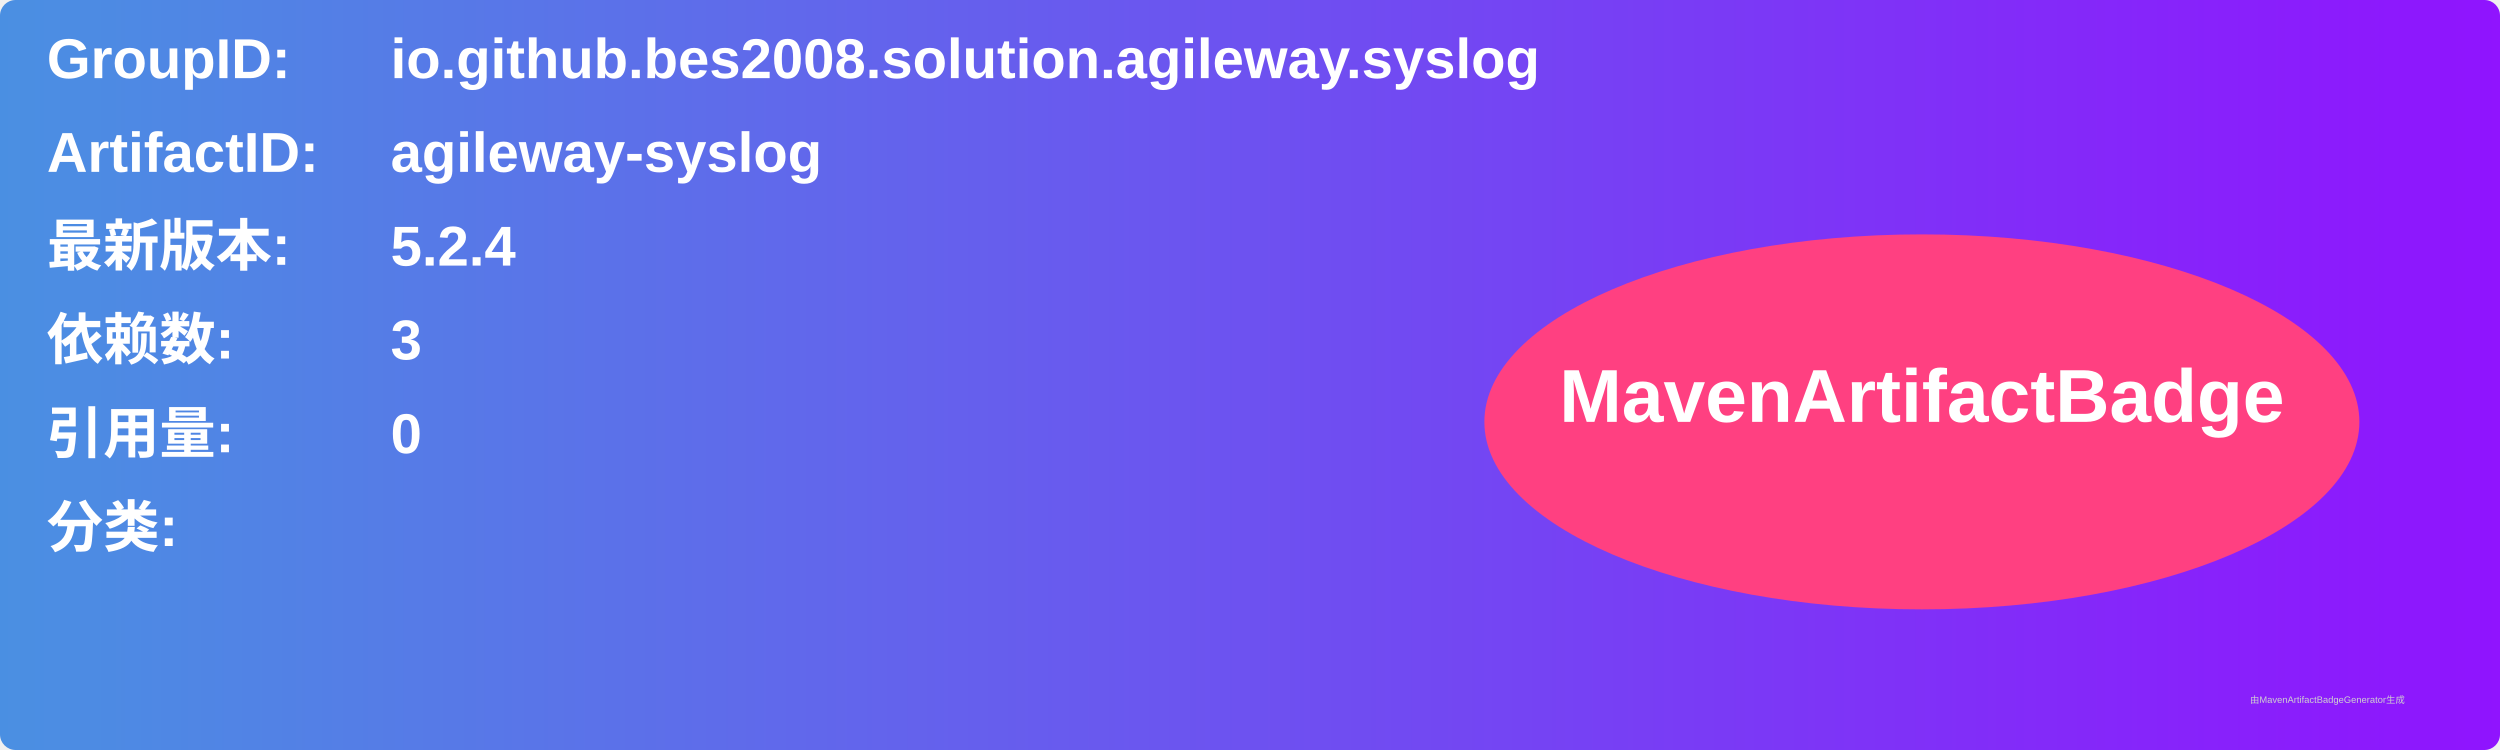
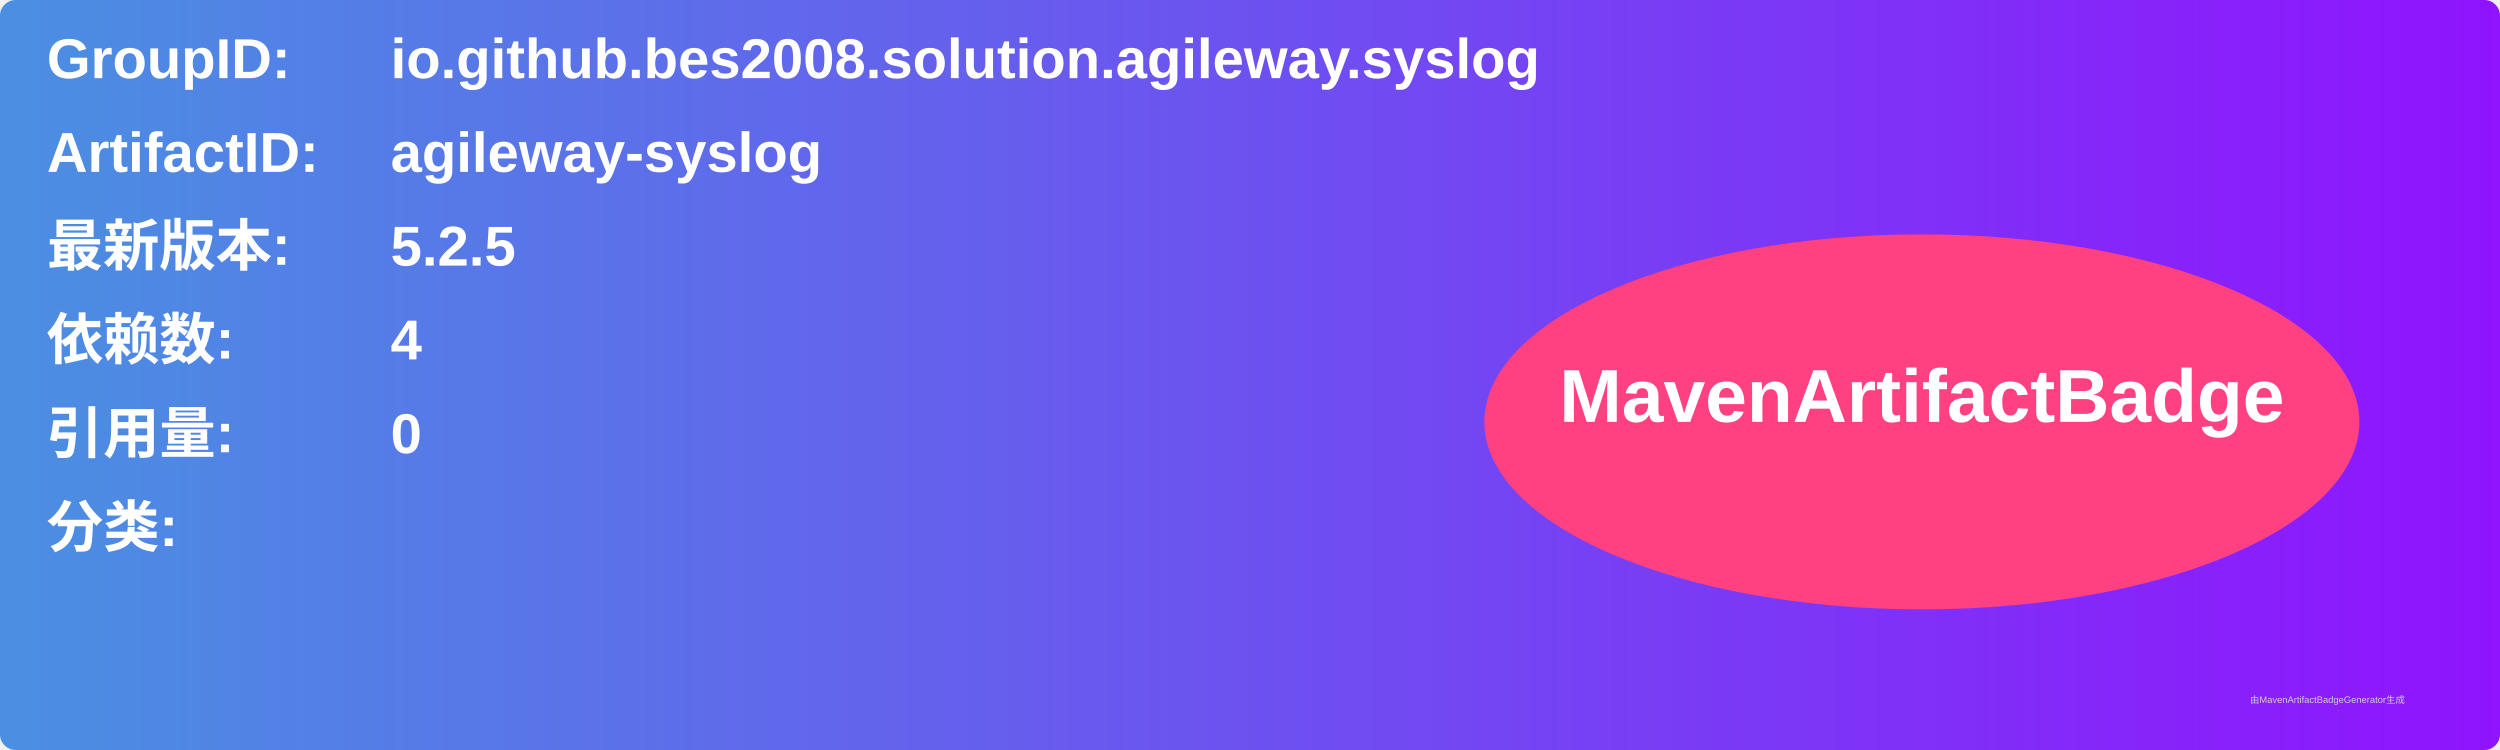
<svg xmlns="http://www.w3.org/2000/svg" width="800" height="240" viewBox="0 0 800 240">
  <linearGradient id="grad" x1="0%" y1="0%" x2="100%" y2="0%">
    <stop offset="0%" stop-color="#4a90e2" />
    <stop offset="100%" stop-color="#9013fe" />
  </linearGradient>
  <rect width="100%" height="100%" rx="5" ry="5" fill="url(#grad)" />
  <g transform="translate(15, 15)">
    <text x="0" y="10" font-family="Arial" font-size="18" fill="white" font-weight="bold" width="260">GroupID:</text>
    <text x="110" y="10" font-family="Arial" font-size="18" fill="white" font-weight="bold" width="460">io.github.bes2008.solution.agileway.syslog</text>
    <text x="0" y="40" font-family="Arial" font-size="18" fill="white" font-weight="bold" width="260">ArtifactID:</text>
    <text x="110" y="40" font-family="Arial" font-size="18" fill="white" font-weight="bold" width="460">agileway-syslog</text>
    <text x="0" y="70" font-family="Arial" font-size="18" fill="white" font-weight="bold">最新版本:</text>
    <text x="110" y="70" font-family="Arial" font-size="18" fill="white" font-weight="bold">
-       <tspan font-weight="bold">5.2.4</tspan>
+       <tspan font-weight="bold">5.2.5</tspan>
    </text>
    <text x="0" y="100" font-family="Arial" font-size="18" fill="white" font-weight="bold">依赖数: </text>
    <text x="110" y="100" font-family="Arial" font-size="18" fill="white">
-       <tspan font-weight="bold">3</tspan>
+       <tspan font-weight="bold">4</tspan>
    </text>
    <text x="0" y="130" font-family="Arial" font-size="18" fill="white" font-weight="bold">引用量: </text>
    <text x="110" y="130" font-family="Arial" font-size="18" fill="white">
      <tspan font-weight="bold">0</tspan>
    </text>
    <text x="0" y="160" font-family="Arial" font-size="18" fill="white" font-weight="bold">分类:</text>
    <text x="10" y="190" font-family="Arial" font-size="10" fill="white">
      <tspan font-weight="bold" />
    </text>
    <ellipse cx="600" cy="120" rx="140" ry="60" fill="#ff4081" />
    <text x="600" y="120" text-anchor="middle" font-family="Arial" font-size="24" fill="white" font-weight="bold">MavenArtifactBadge</text>
  </g>
  <text x="720" y="225" font-family="Arial" font-size="3" fill="#d0d0d0">由MavenArtifactBadgeGenerator生成</text>
</svg>
